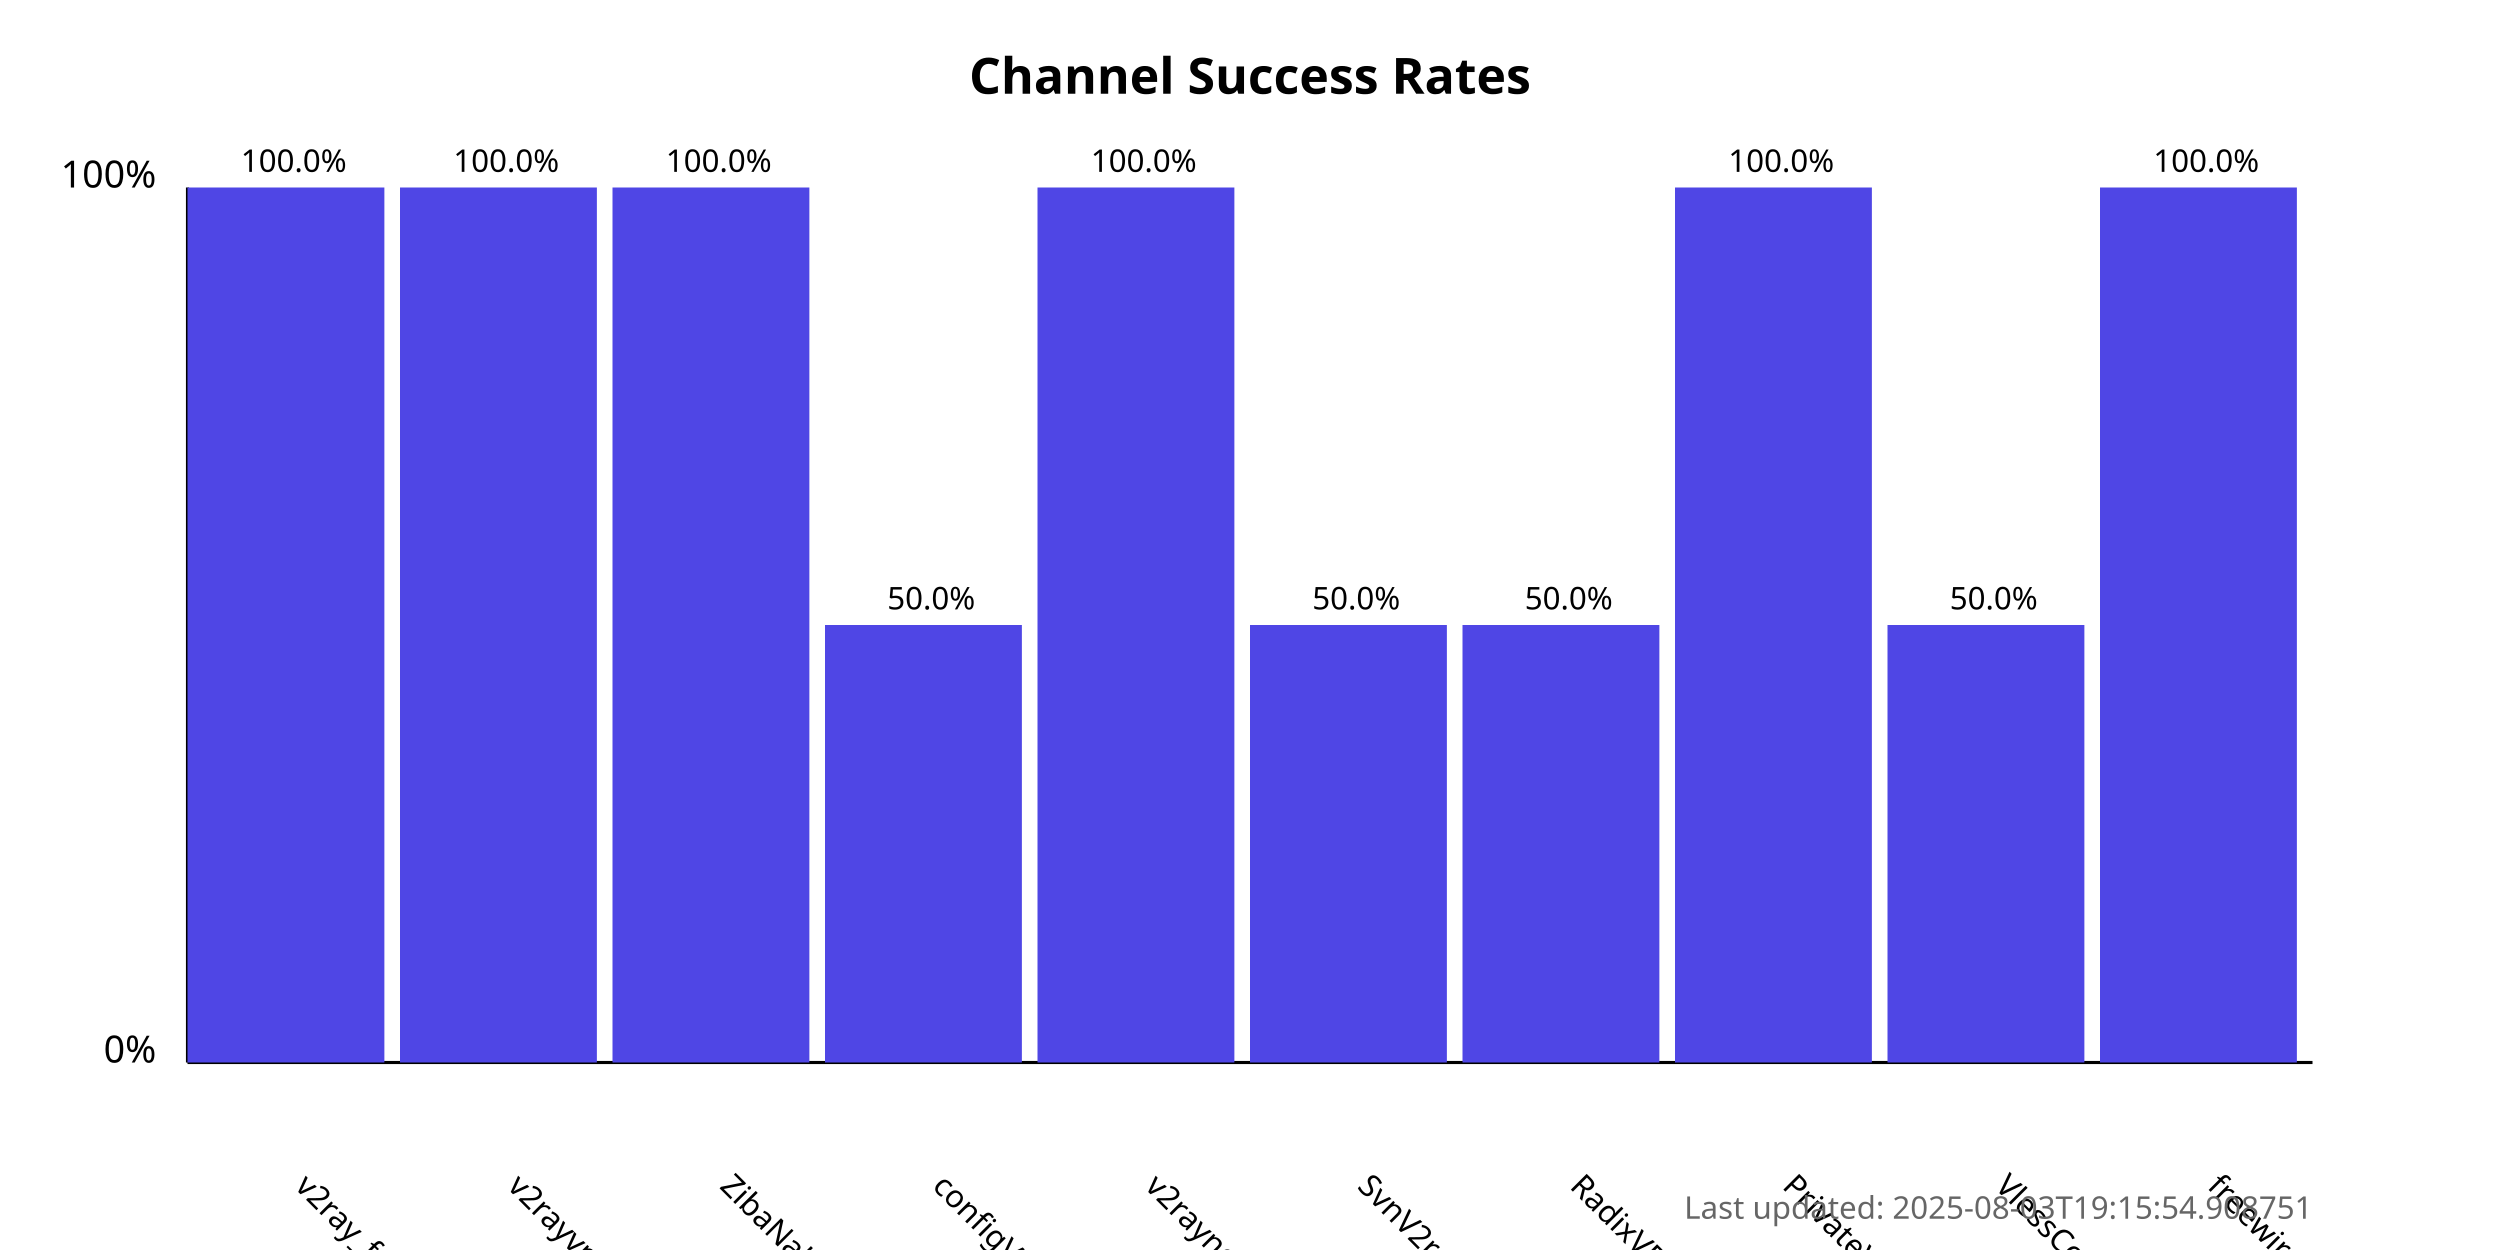
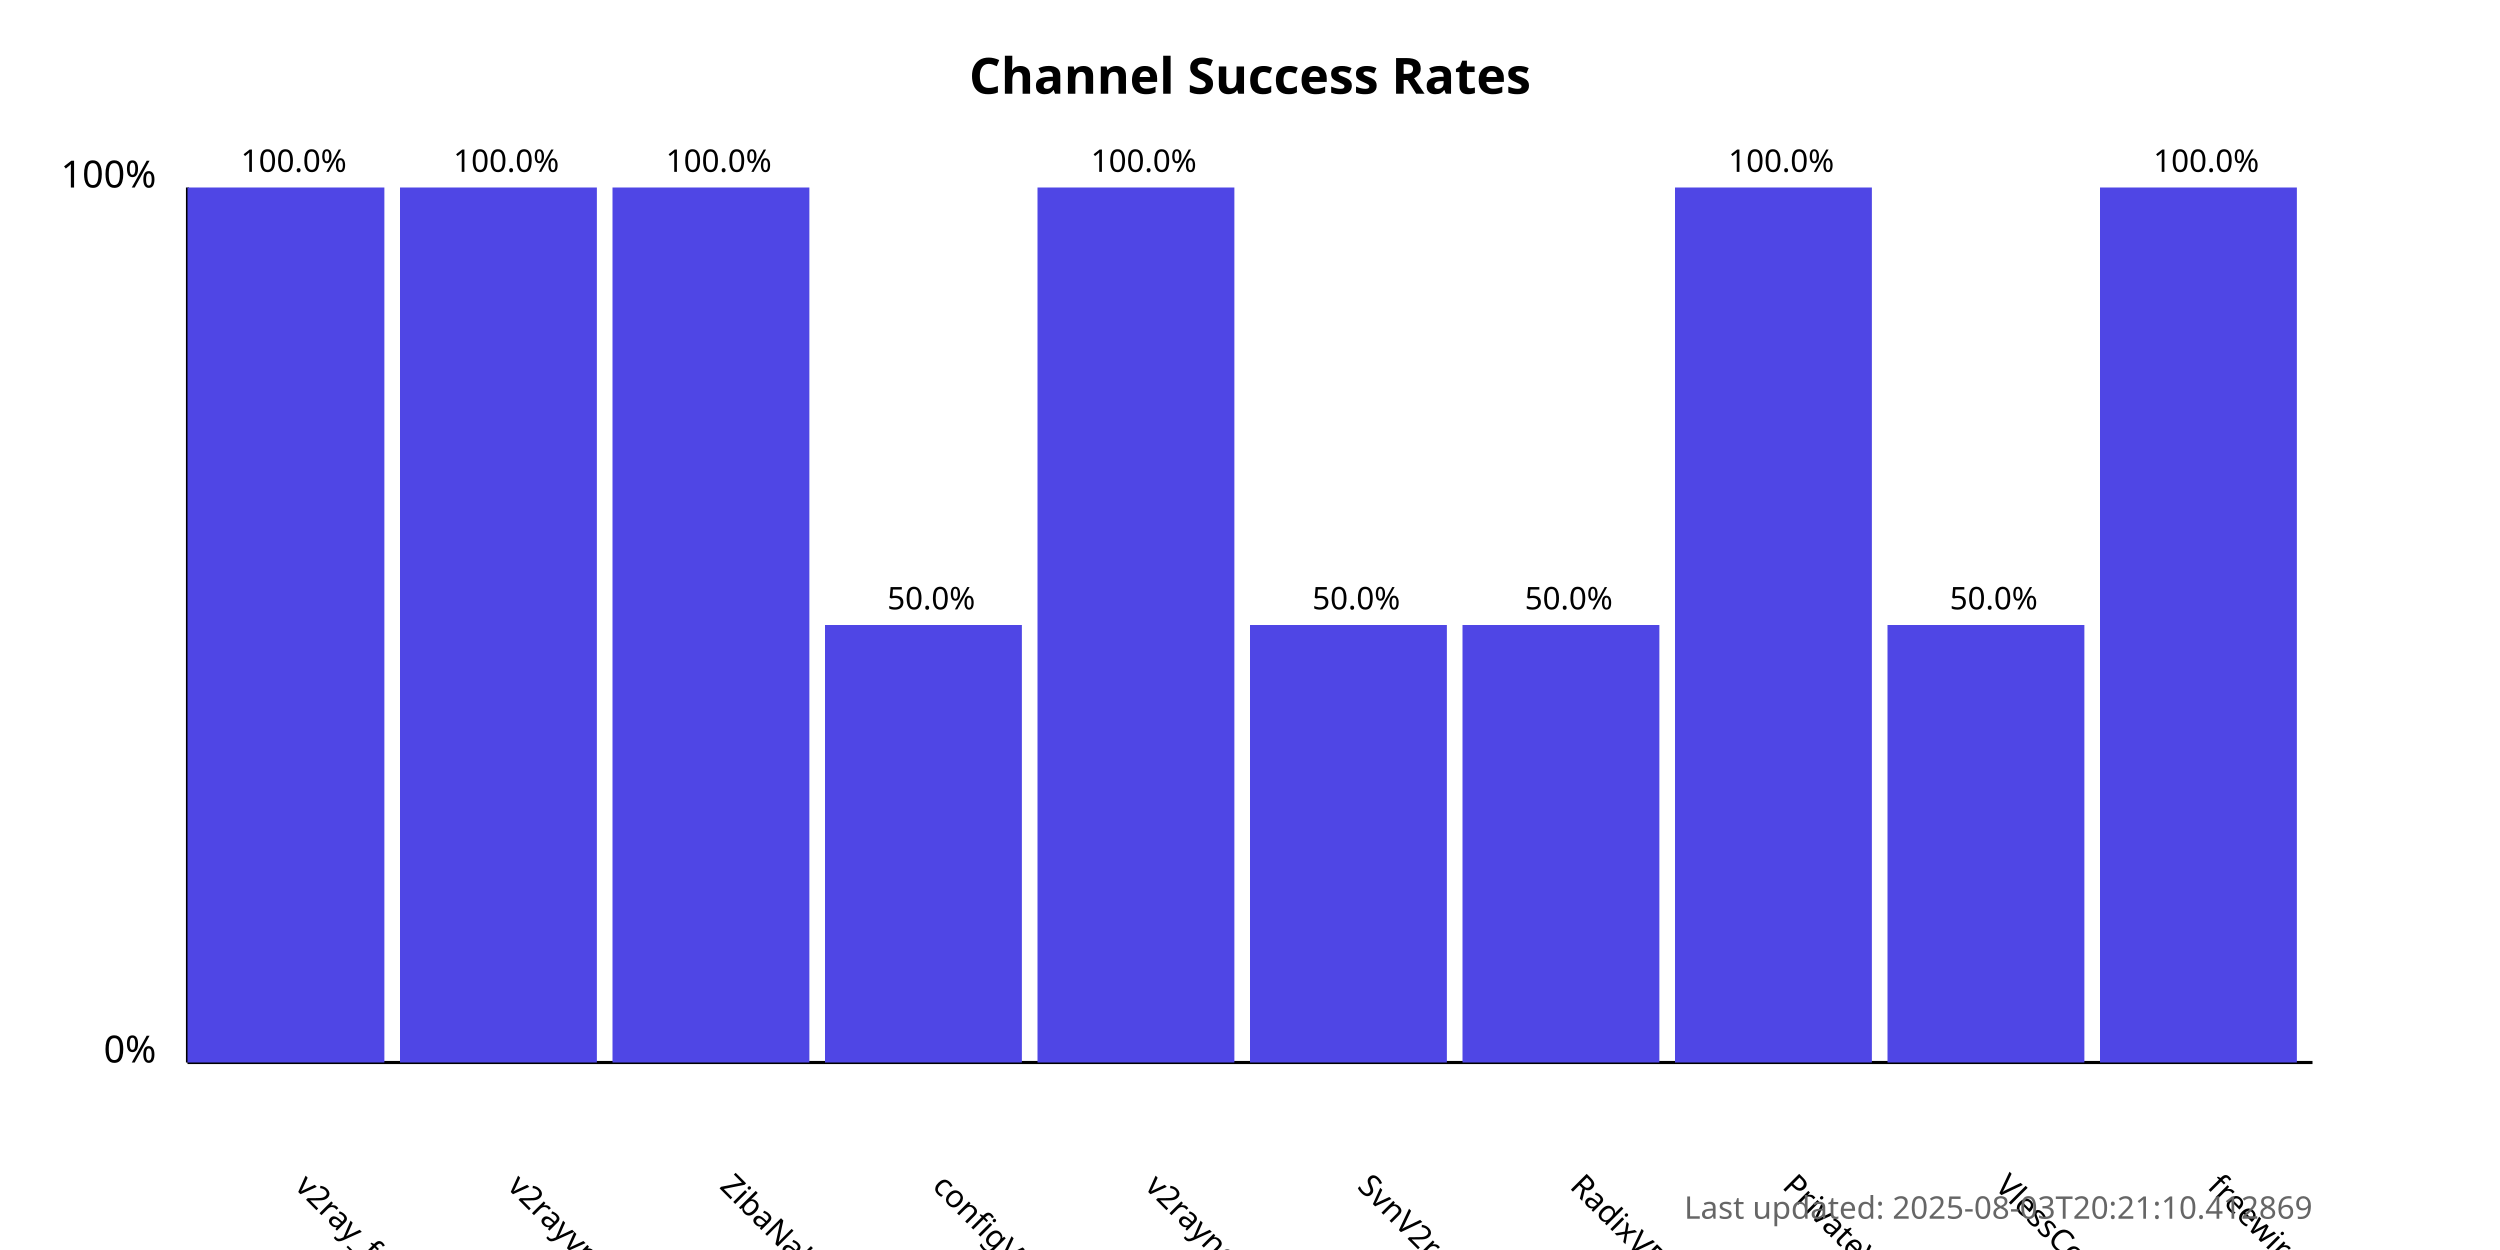
<svg xmlns="http://www.w3.org/2000/svg" width="800" height="400">
  <style>
            .chart-title { font: bold 16px sans-serif; }
            .axis-label { font: 12px sans-serif; }
            .tick-label { font: 10px sans-serif; }
            .bar { fill: #4f46e5; }
            .bar:hover { fill: #6366f1; }
            .timestamp { font: 10px sans-serif; fill: #666; }
        </style>
  <text x="400.0" y="30" text-anchor="middle" class="chart-title">
            Channel Success Rates
        </text>
  <line x1="60" y1="340" x2="60" y2="60" stroke="black" stroke-width="1" />
  <line x1="60" y1="340" x2="740" y2="340" stroke="black" stroke-width="1" />
  <text x="50" y="340" text-anchor="end" class="axis-label">0%</text>
  <text x="50" y="60" text-anchor="end" class="axis-label">100%</text>
  <g>
    <rect x="60" y="60.0" width="63.0" height="280.0" class="bar" />
    <text x="94.0" y="380" transform="rotate(45, 94.0, 380)" text-anchor="start" class="tick-label">
                v2ray_free_conf
            </text>
    <text x="94.0" y="55.0" text-anchor="middle" class="tick-label">
                100.0%
            </text>
  </g>
  <g>
    <rect x="128.0" y="60.0" width="63.0" height="280.0" class="bar" />
    <text x="162.0" y="380" transform="rotate(45, 162.0, 380)" text-anchor="start" class="tick-label">
                v2rayvpno
            </text>
    <text x="162.0" y="55.0" text-anchor="middle" class="tick-label">
                100.0%
            </text>
  </g>
  <g>
    <rect x="196.0" y="60.0" width="63.0" height="280.0" class="bar" />
    <text x="230.0" y="380" transform="rotate(45, 230.0, 380)" text-anchor="start" class="tick-label">
                ZibaNabz
            </text>
    <text x="230.0" y="55.0" text-anchor="middle" class="tick-label">
                100.0%
            </text>
  </g>
  <g>
    <rect x="264.0" y="200.0" width="63.0" height="140.0" class="bar" />
    <text x="298.0" y="380" transform="rotate(45, 298.0, 380)" text-anchor="start" class="tick-label">
                configV2rayForFree
            </text>
    <text x="298.0" y="195.0" text-anchor="middle" class="tick-label">
                50.0%
            </text>
  </g>
  <g>
    <rect x="332.0" y="60.0" width="63.0" height="280.0" class="bar" />
    <text x="366.0" y="380" transform="rotate(45, 366.0, 380)" text-anchor="start" class="tick-label">
                v2rayngvpn
            </text>
    <text x="366.0" y="55.0" text-anchor="middle" class="tick-label">
                100.0%
            </text>
  </g>
  <g>
    <rect x="400.0" y="200.0" width="63.0" height="140.0" class="bar" />
    <text x="434.0" y="380" transform="rotate(45, 434.0, 380)" text-anchor="start" class="tick-label">
                SvnV2ray
            </text>
    <text x="434.0" y="195.0" text-anchor="middle" class="tick-label">
                50.0%
            </text>
  </g>
  <g>
    <rect x="468.0" y="200.0" width="63.0" height="140.0" class="bar" />
    <text x="502.0" y="380" transform="rotate(45, 502.0, 380)" text-anchor="start" class="tick-label">
                RadixVPN
            </text>
    <text x="502.0" y="195.0" text-anchor="middle" class="tick-label">
                50.0%
            </text>
  </g>
  <g>
    <rect x="536.0" y="60.0" width="63.0" height="280.0" class="bar" />
    <text x="570.0" y="380" transform="rotate(45, 570.0, 380)" text-anchor="start" class="tick-label">
                PrivateVPNs
            </text>
    <text x="570.0" y="55.0" text-anchor="middle" class="tick-label">
                100.0%
            </text>
  </g>
  <g>
    <rect x="604.0" y="200.0" width="63.0" height="140.0" class="bar" />
    <text x="638.0" y="380" transform="rotate(45, 638.0, 380)" text-anchor="start" class="tick-label">
                VlessConfig
            </text>
    <text x="638.0" y="195.0" text-anchor="middle" class="tick-label">
                50.0%
            </text>
  </g>
  <g>
    <rect x="672.0" y="60.0" width="63.0" height="280.0" class="bar" />
    <text x="706.0" y="380" transform="rotate(45, 706.0, 380)" text-anchor="start" class="tick-label">
                freewireguard
            </text>
    <text x="706.0" y="55.0" text-anchor="middle" class="tick-label">
                100.0%
            </text>
  </g>
  <text x="740" y="390" text-anchor="end" class="timestamp">
-             Last updated: 2025-08-03T19:15:54.908751
+             Last updated: 2025-08-03T20:21:10.412869
        </text>
</svg>
